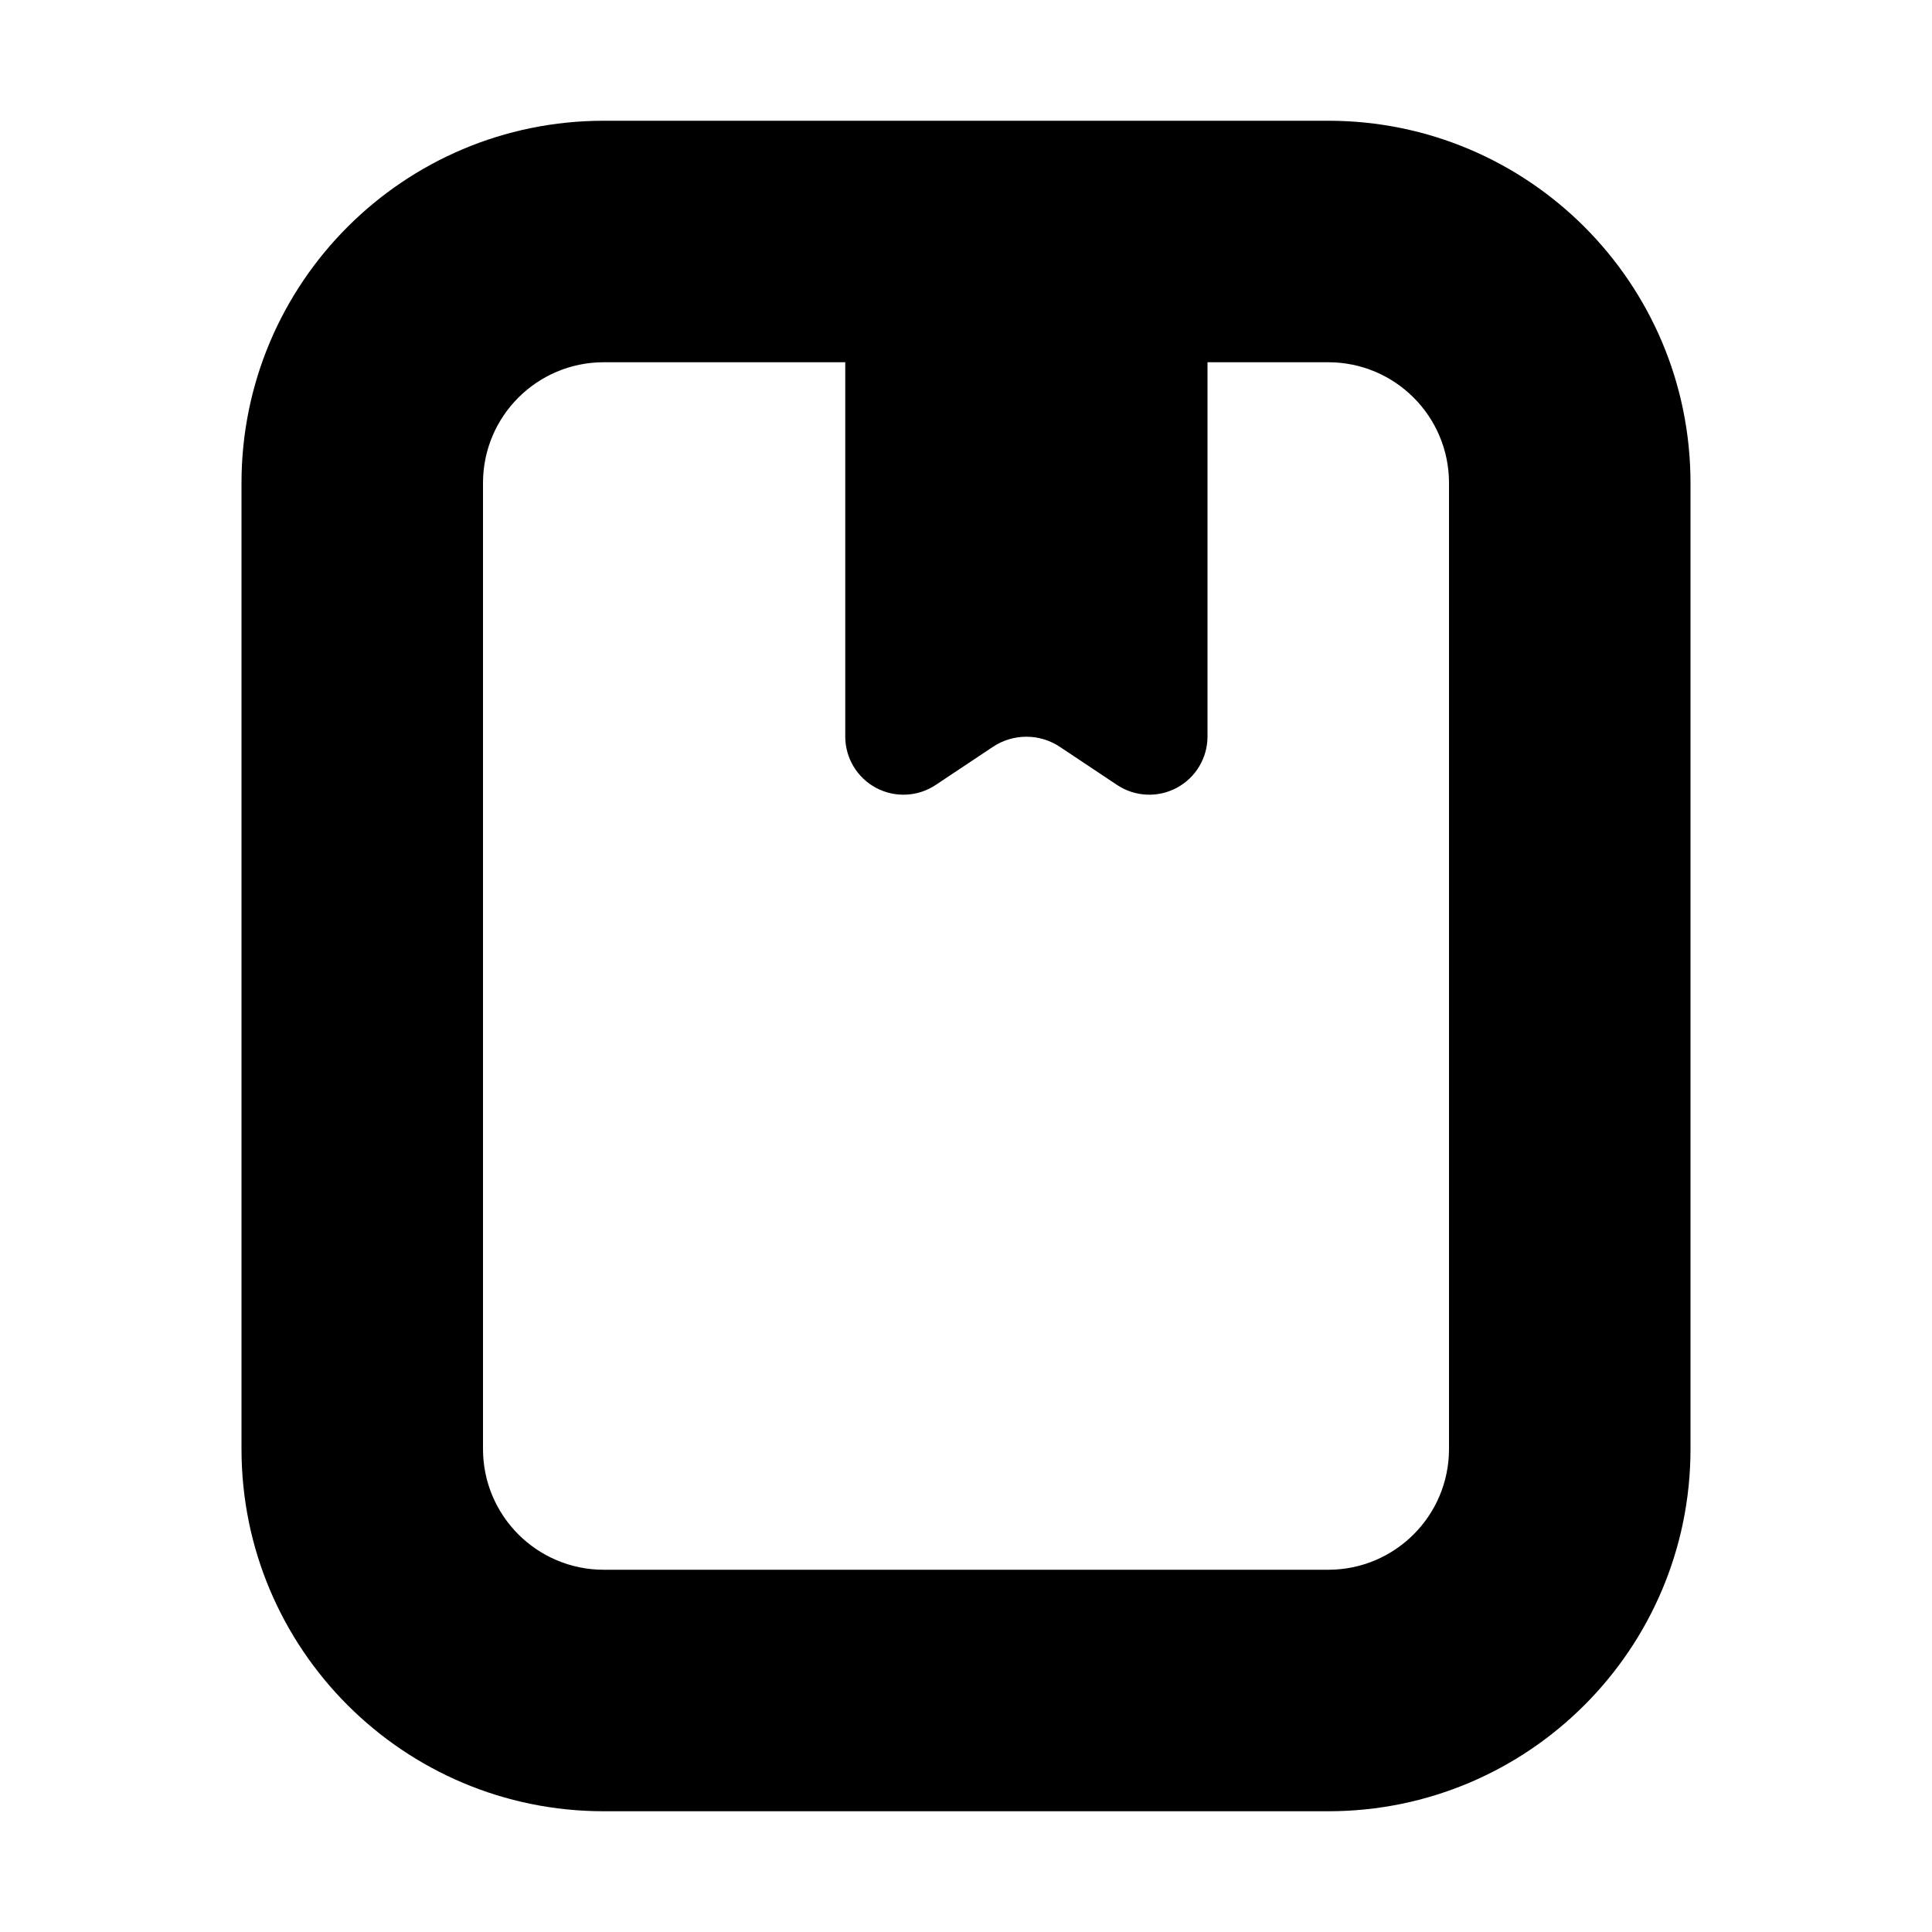
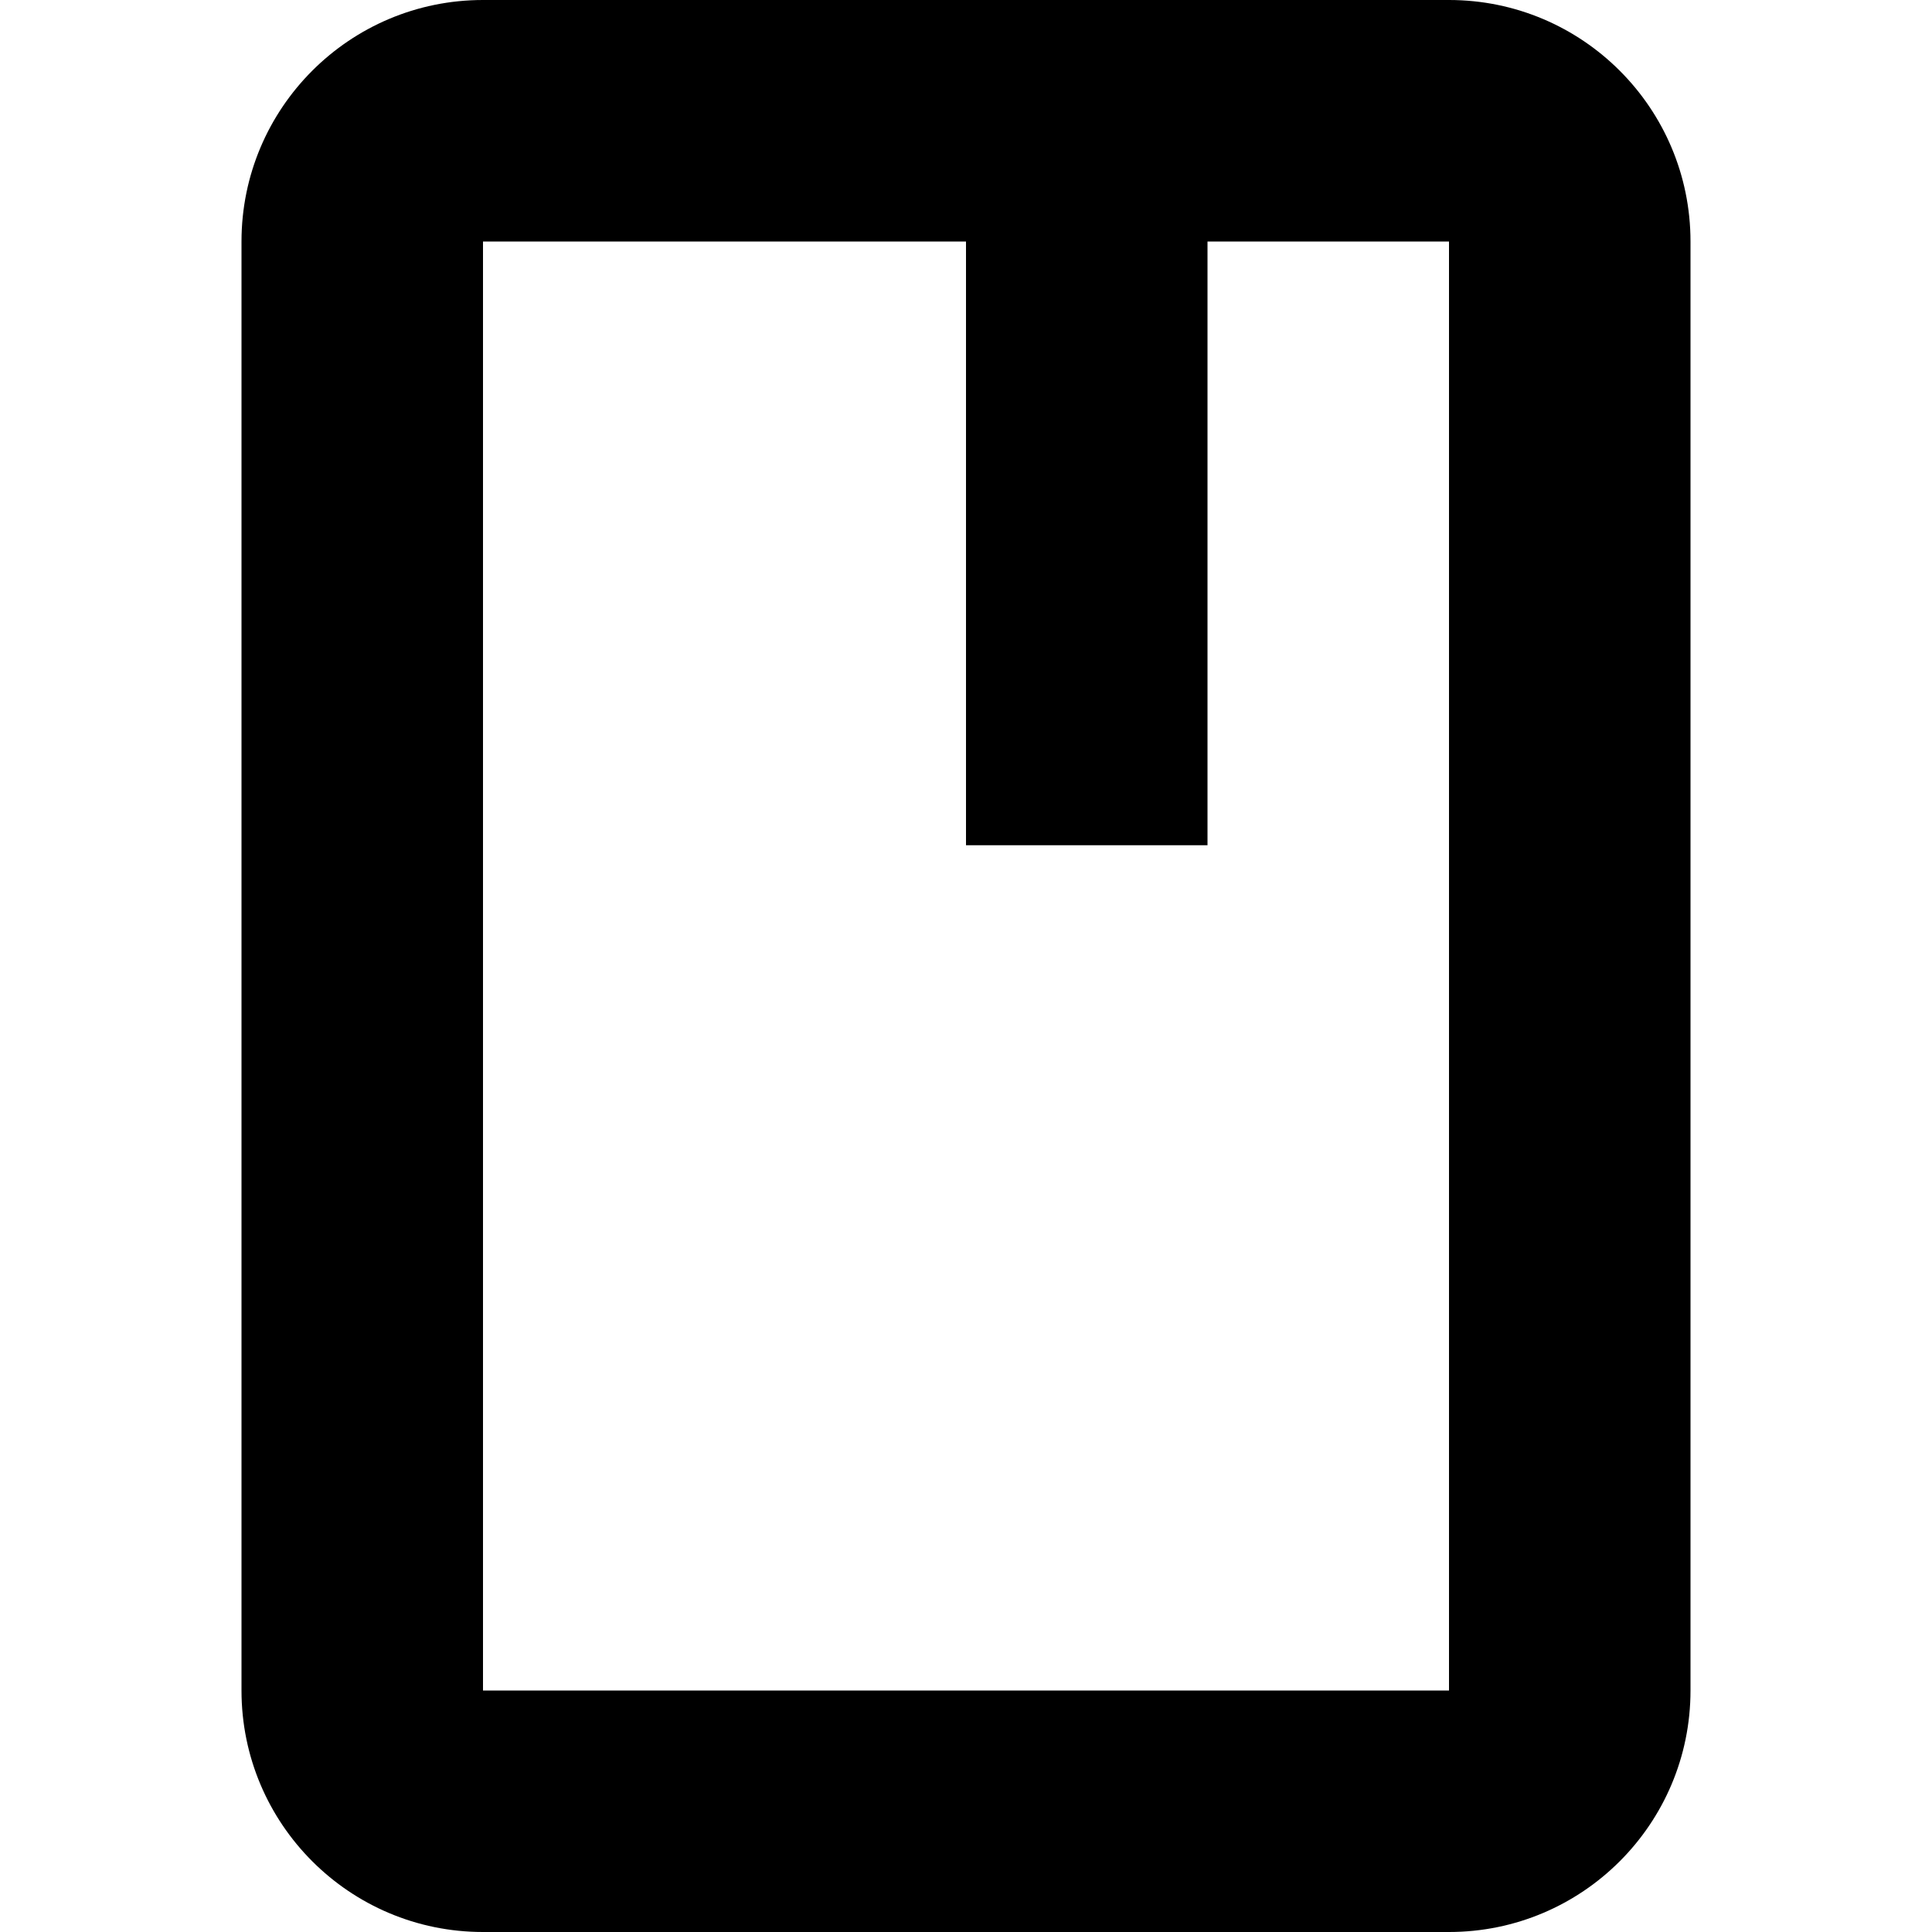
<svg xmlns="http://www.w3.org/2000/svg" width="16" height="16" viewBox="0 0 16 16">
-   <path d="M7 3H5a1 1 0 0 0-1 1v8a1 1 0 0 0 1 1h6a1 1 0 0 0 1-1V4a1 1 0 0 0-1-1h-1v3.099a.482.482 0 0 1-.75.401l-.473-.315a.5.5 0 0 0-.554 0L7.75 6.5A.482.482 0 0 1 7 6.099V3zM5 1h6a3 3 0 0 1 3 3v8a3 3 0 0 1-3 3H5a3 3 0 0 1-3-3V4a3 3 0 0 1 3-3z" id="a" />
+   <path fill-rule="evenodd" d="M2 2a2 2 0 0 1 2-2h8a2 2 0 0 1 2 2v12a2 2 0 0 1-2 2H4a2 2 0 0 1-2-2V2zm8 0h2v12H4V2h4v5h2V2z" />
</svg>
